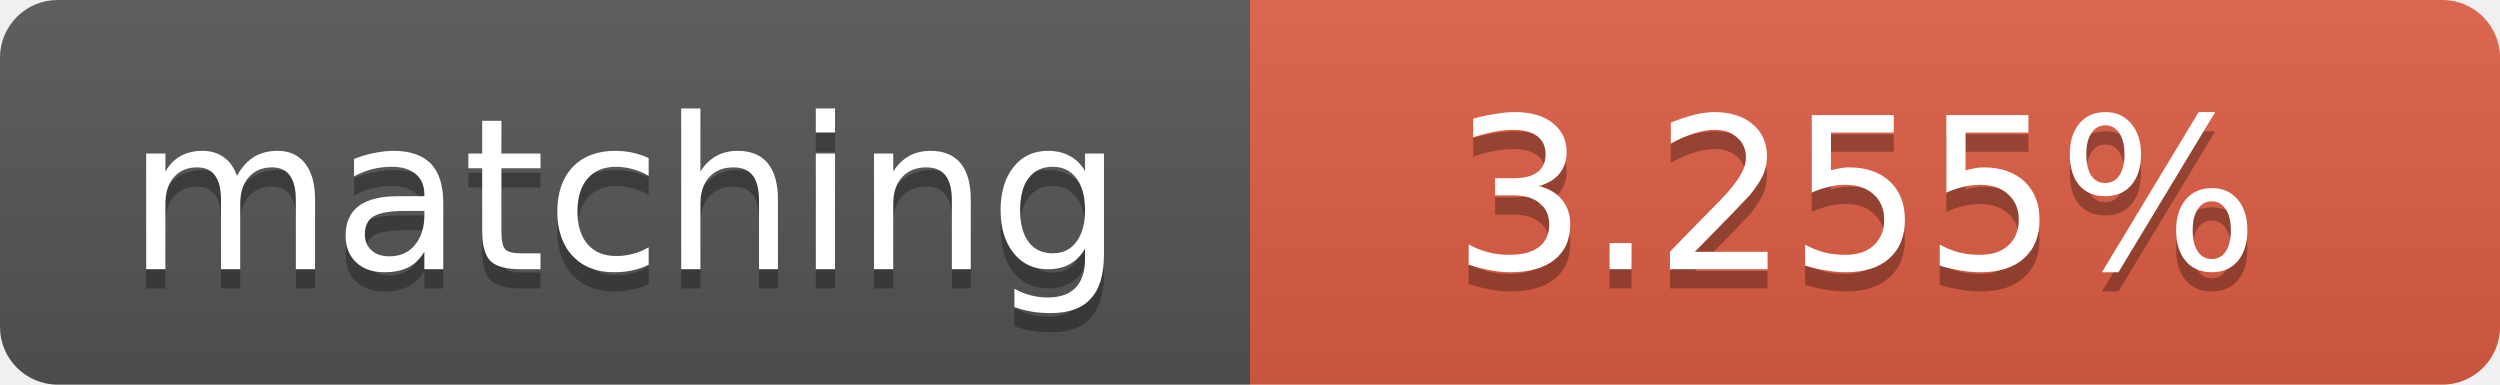
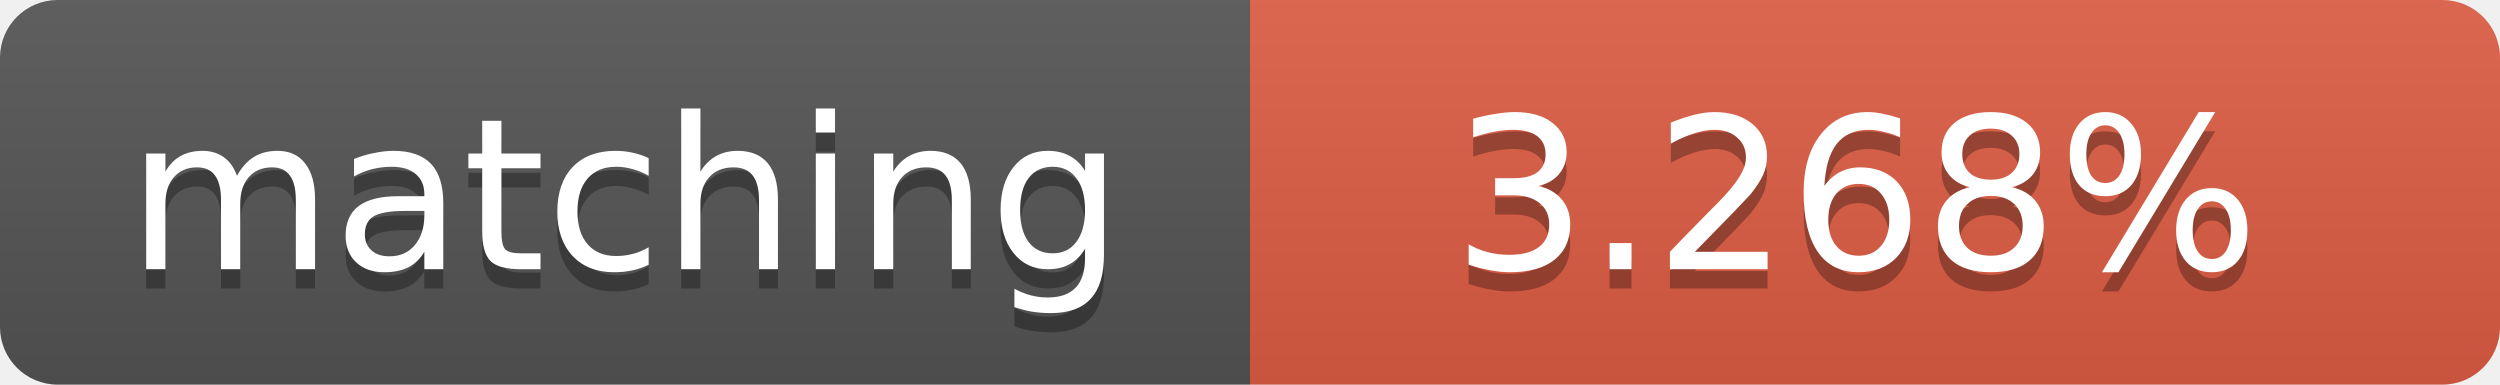
<svg xmlns="http://www.w3.org/2000/svg" width="130" height="20">
  <linearGradient id="b" x2="0" y2="100%">
    <stop offset="0" stop-color="#bbb" stop-opacity=".1" />
    <stop offset="1" stop-opacity=".1" />
  </linearGradient>
  <clipPath id="a">
    <rect width="130" height="20" rx="3" fill="#fff" />
  </clipPath>
  <g clip-path="url(#a)">
    <path fill="#555" d="M0 0h65v20H0z" />
    <path fill="#e05d44" d="M65 0h65v20H65z" />
    <path fill="url(#b)" d="M0 0h130v20H0z" />
  </g>
  <g fill="#fff" text-anchor="middle" font-family="DejaVu Sans,Verdana,Geneva,sans-serif" font-size="11">
    <text x="32.5" y="15" fill="#010101" fill-opacity=".3">matching</text>
    <text x="32.5" y="14">matching</text>
-     <text x="96.5" y="15" fill="#010101" fill-opacity=".3">3.255%</text>
-     <text x="96.5" y="14">3.255%</text>
+     <text x="96.5" y="15" fill="#010101" fill-opacity=".3">3.268%</text>
+     <text x="96.5" y="14">3.268%</text>
  </g>
</svg>
